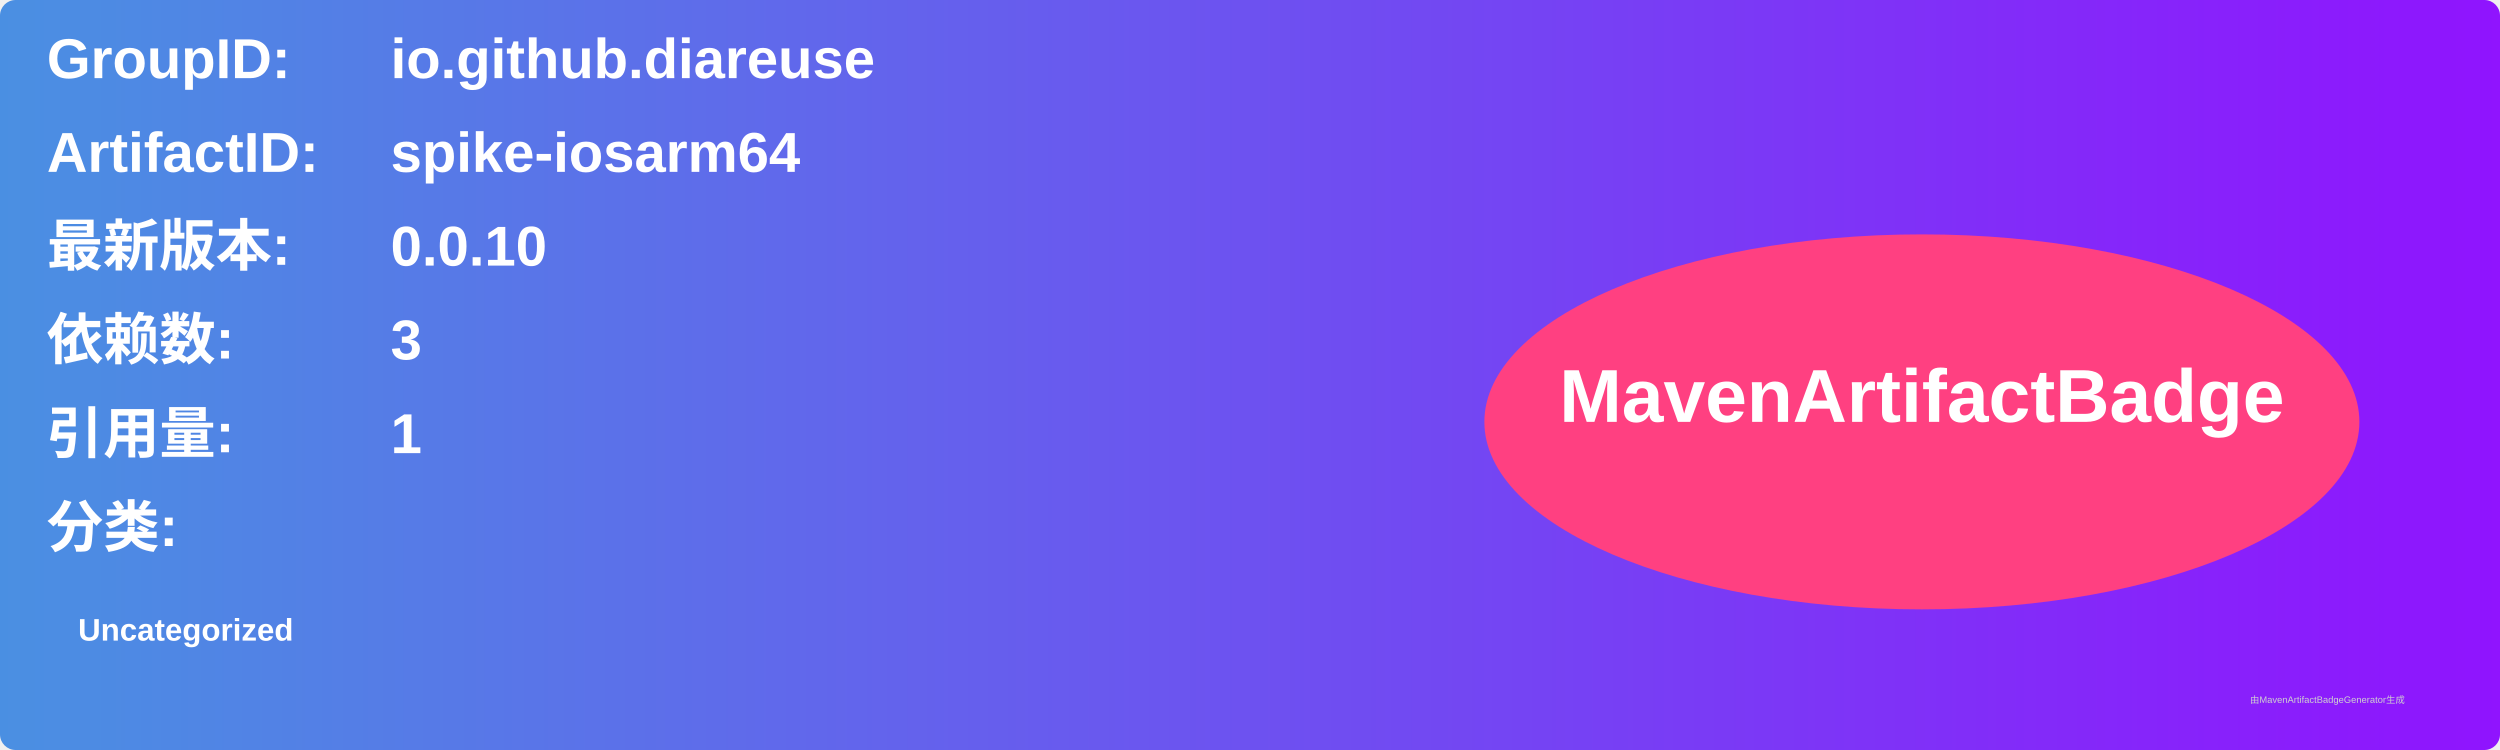
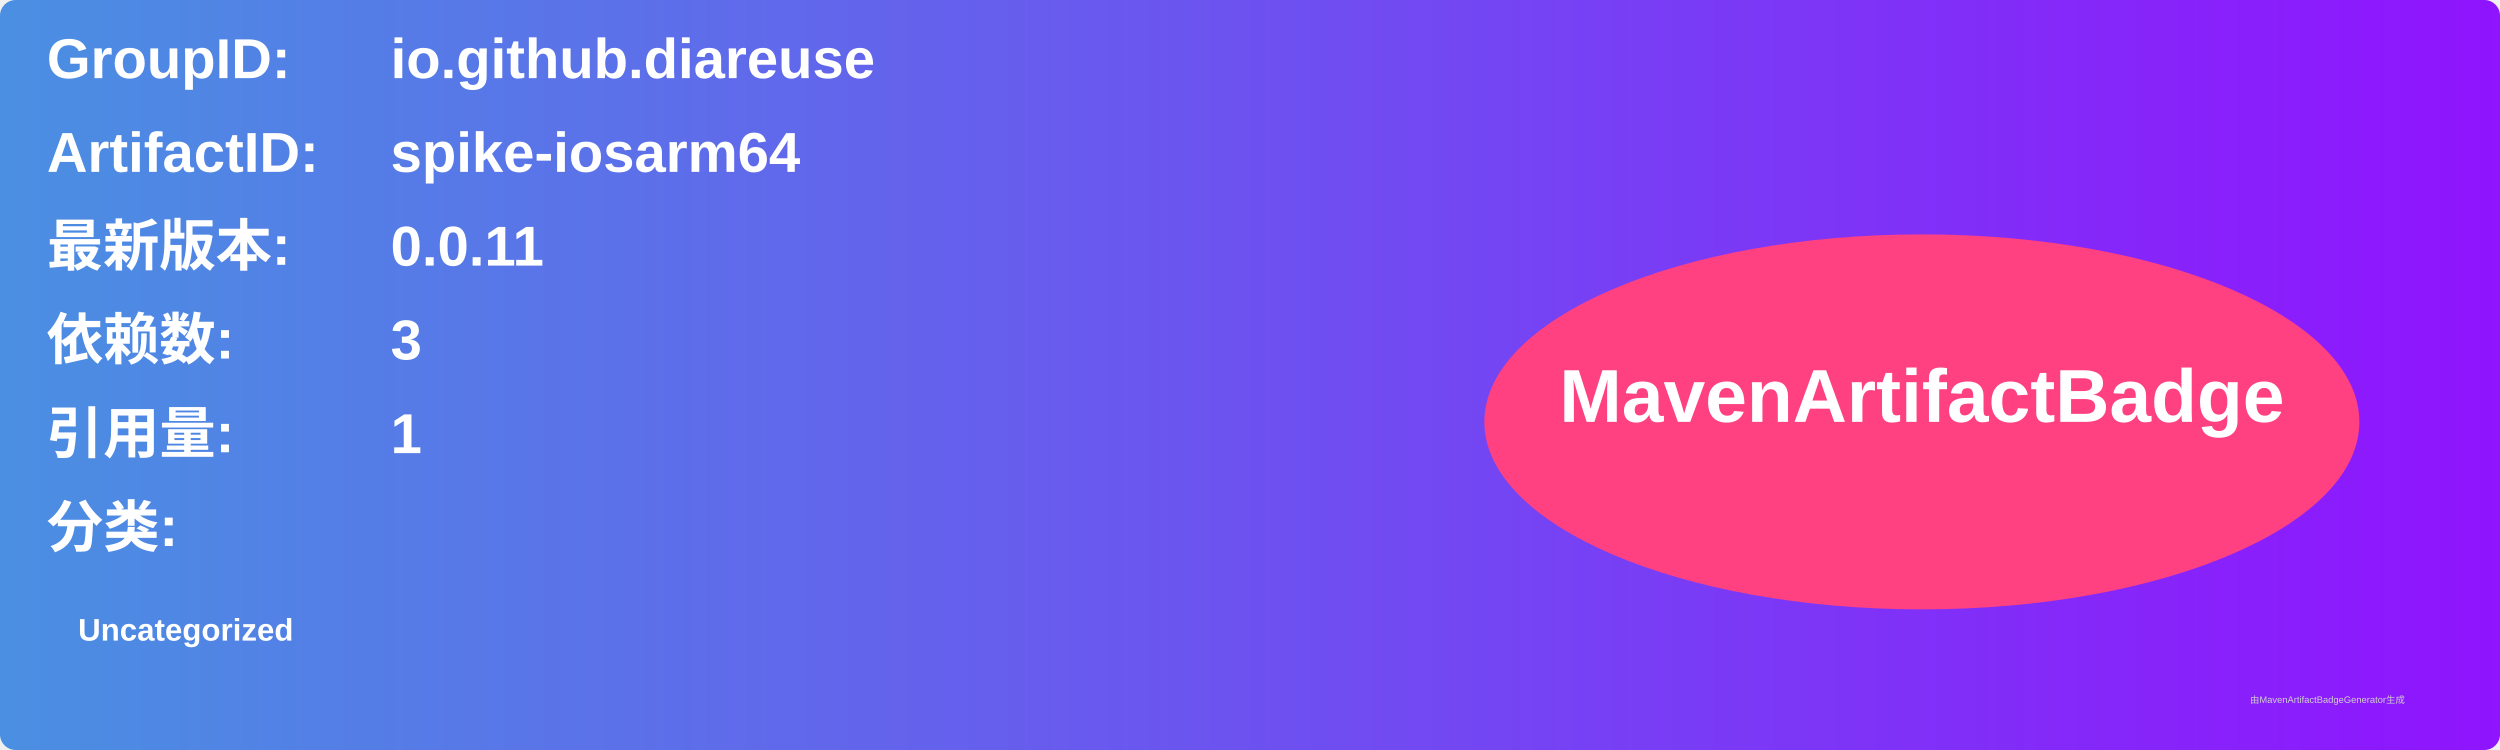
<svg xmlns="http://www.w3.org/2000/svg" width="800" height="240" viewBox="0 0 800 240">
  <linearGradient id="grad" x1="0%" y1="0%" x2="100%" y2="0%">
    <stop offset="0%" stop-color="#4a90e2" />
    <stop offset="100%" stop-color="#9013fe" />
  </linearGradient>
  <rect width="100%" height="100%" rx="5" ry="5" fill="url(#grad)" />
  <g transform="translate(15, 15)">
    <text x="0" y="10" font-family="Arial" font-size="18" fill="white" font-weight="bold" width="260">GroupID:</text>
    <text x="110" y="10" font-family="Arial" font-size="18" fill="white" font-weight="bold" width="460">io.github.diareuse</text>
    <text x="0" y="40" font-family="Arial" font-size="18" fill="white" font-weight="bold" width="260">ArtifactID:</text>
    <text x="110" y="40" font-family="Arial" font-size="18" fill="white" font-weight="bold" width="460">spike-iosarm64</text>
    <text x="0" y="70" font-family="Arial" font-size="18" fill="white" font-weight="bold">最新版本:</text>
    <text x="110" y="70" font-family="Arial" font-size="18" fill="white" font-weight="bold">
-       <tspan font-weight="bold">0.0.10</tspan>
+       <tspan font-weight="bold">0.0.11</tspan>
    </text>
    <text x="0" y="100" font-family="Arial" font-size="18" fill="white" font-weight="bold">依赖数: </text>
    <text x="110" y="100" font-family="Arial" font-size="18" fill="white">
      <tspan font-weight="bold">3</tspan>
    </text>
    <text x="0" y="130" font-family="Arial" font-size="18" fill="white" font-weight="bold">引用量: </text>
    <text x="110" y="130" font-family="Arial" font-size="18" fill="white">
      <tspan font-weight="bold">1</tspan>
    </text>
    <text x="0" y="160" font-family="Arial" font-size="18" fill="white" font-weight="bold">分类:</text>
    <text x="10" y="190" font-family="Arial" font-size="10" fill="white">
      <tspan font-weight="bold">Uncategorized</tspan>
    </text>
    <ellipse cx="600" cy="120" rx="140" ry="60" fill="#ff4081" />
    <text x="600" y="120" text-anchor="middle" font-family="Arial" font-size="24" fill="white" font-weight="bold">MavenArtifactBadge</text>
  </g>
  <text x="720" y="225" font-family="Arial" font-size="3" fill="#d0d0d0">由MavenArtifactBadgeGenerator生成</text>
</svg>
